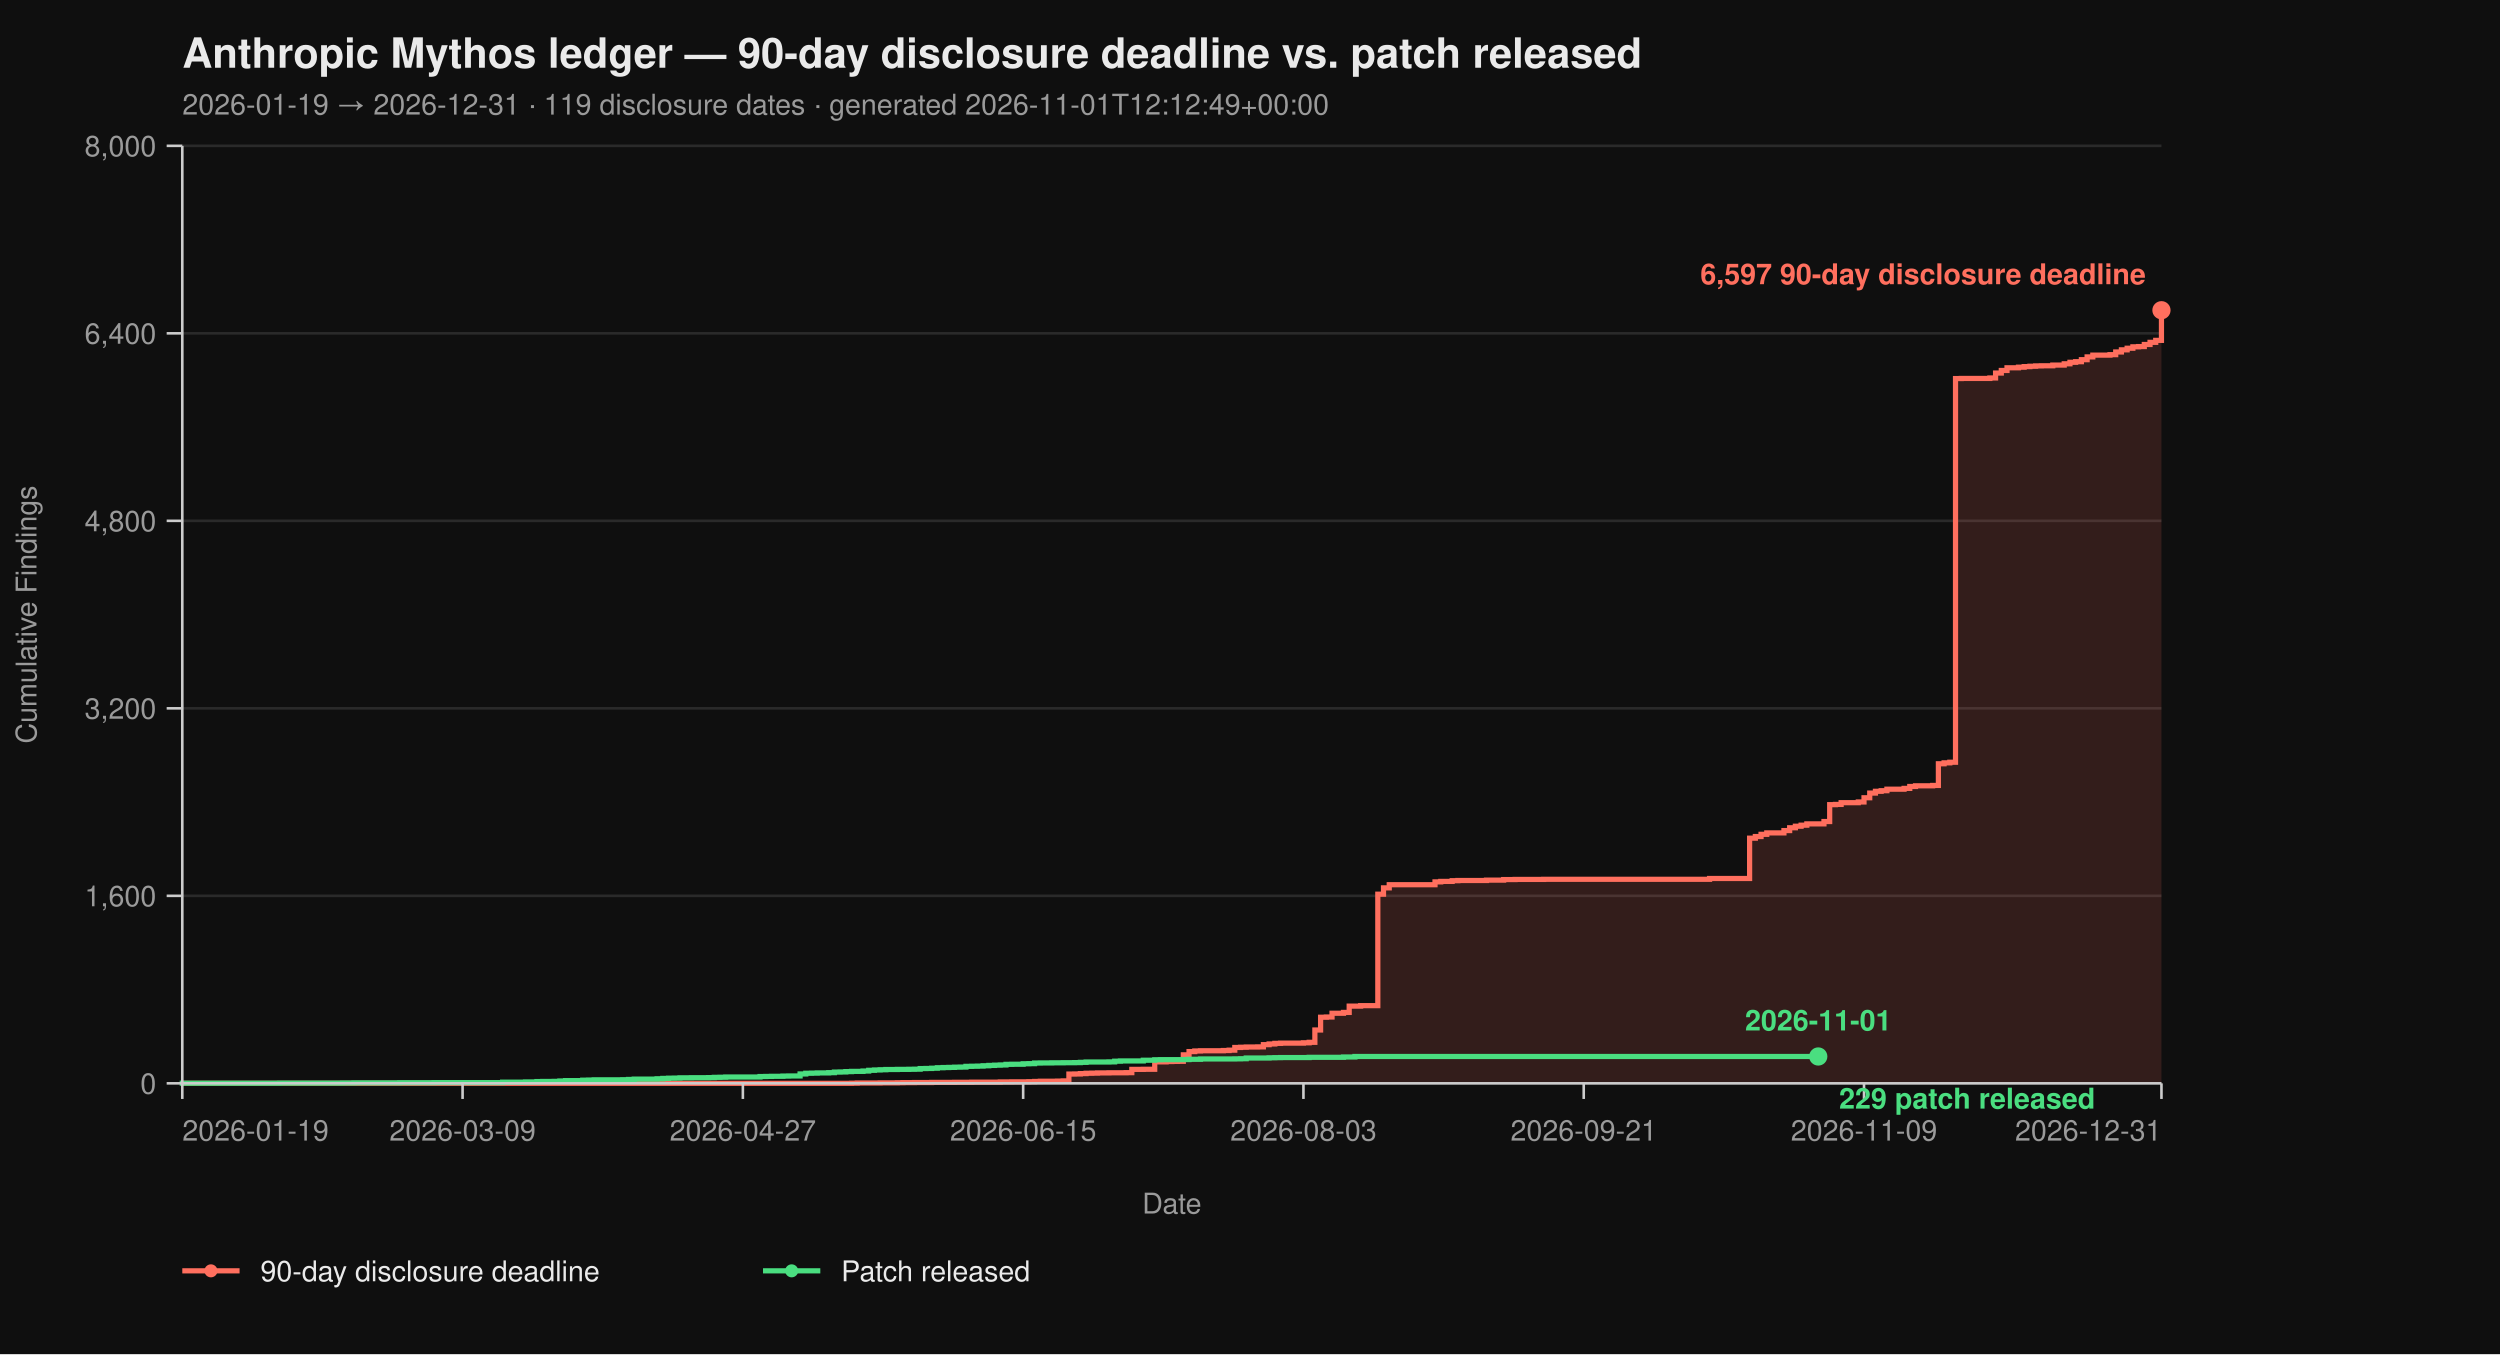
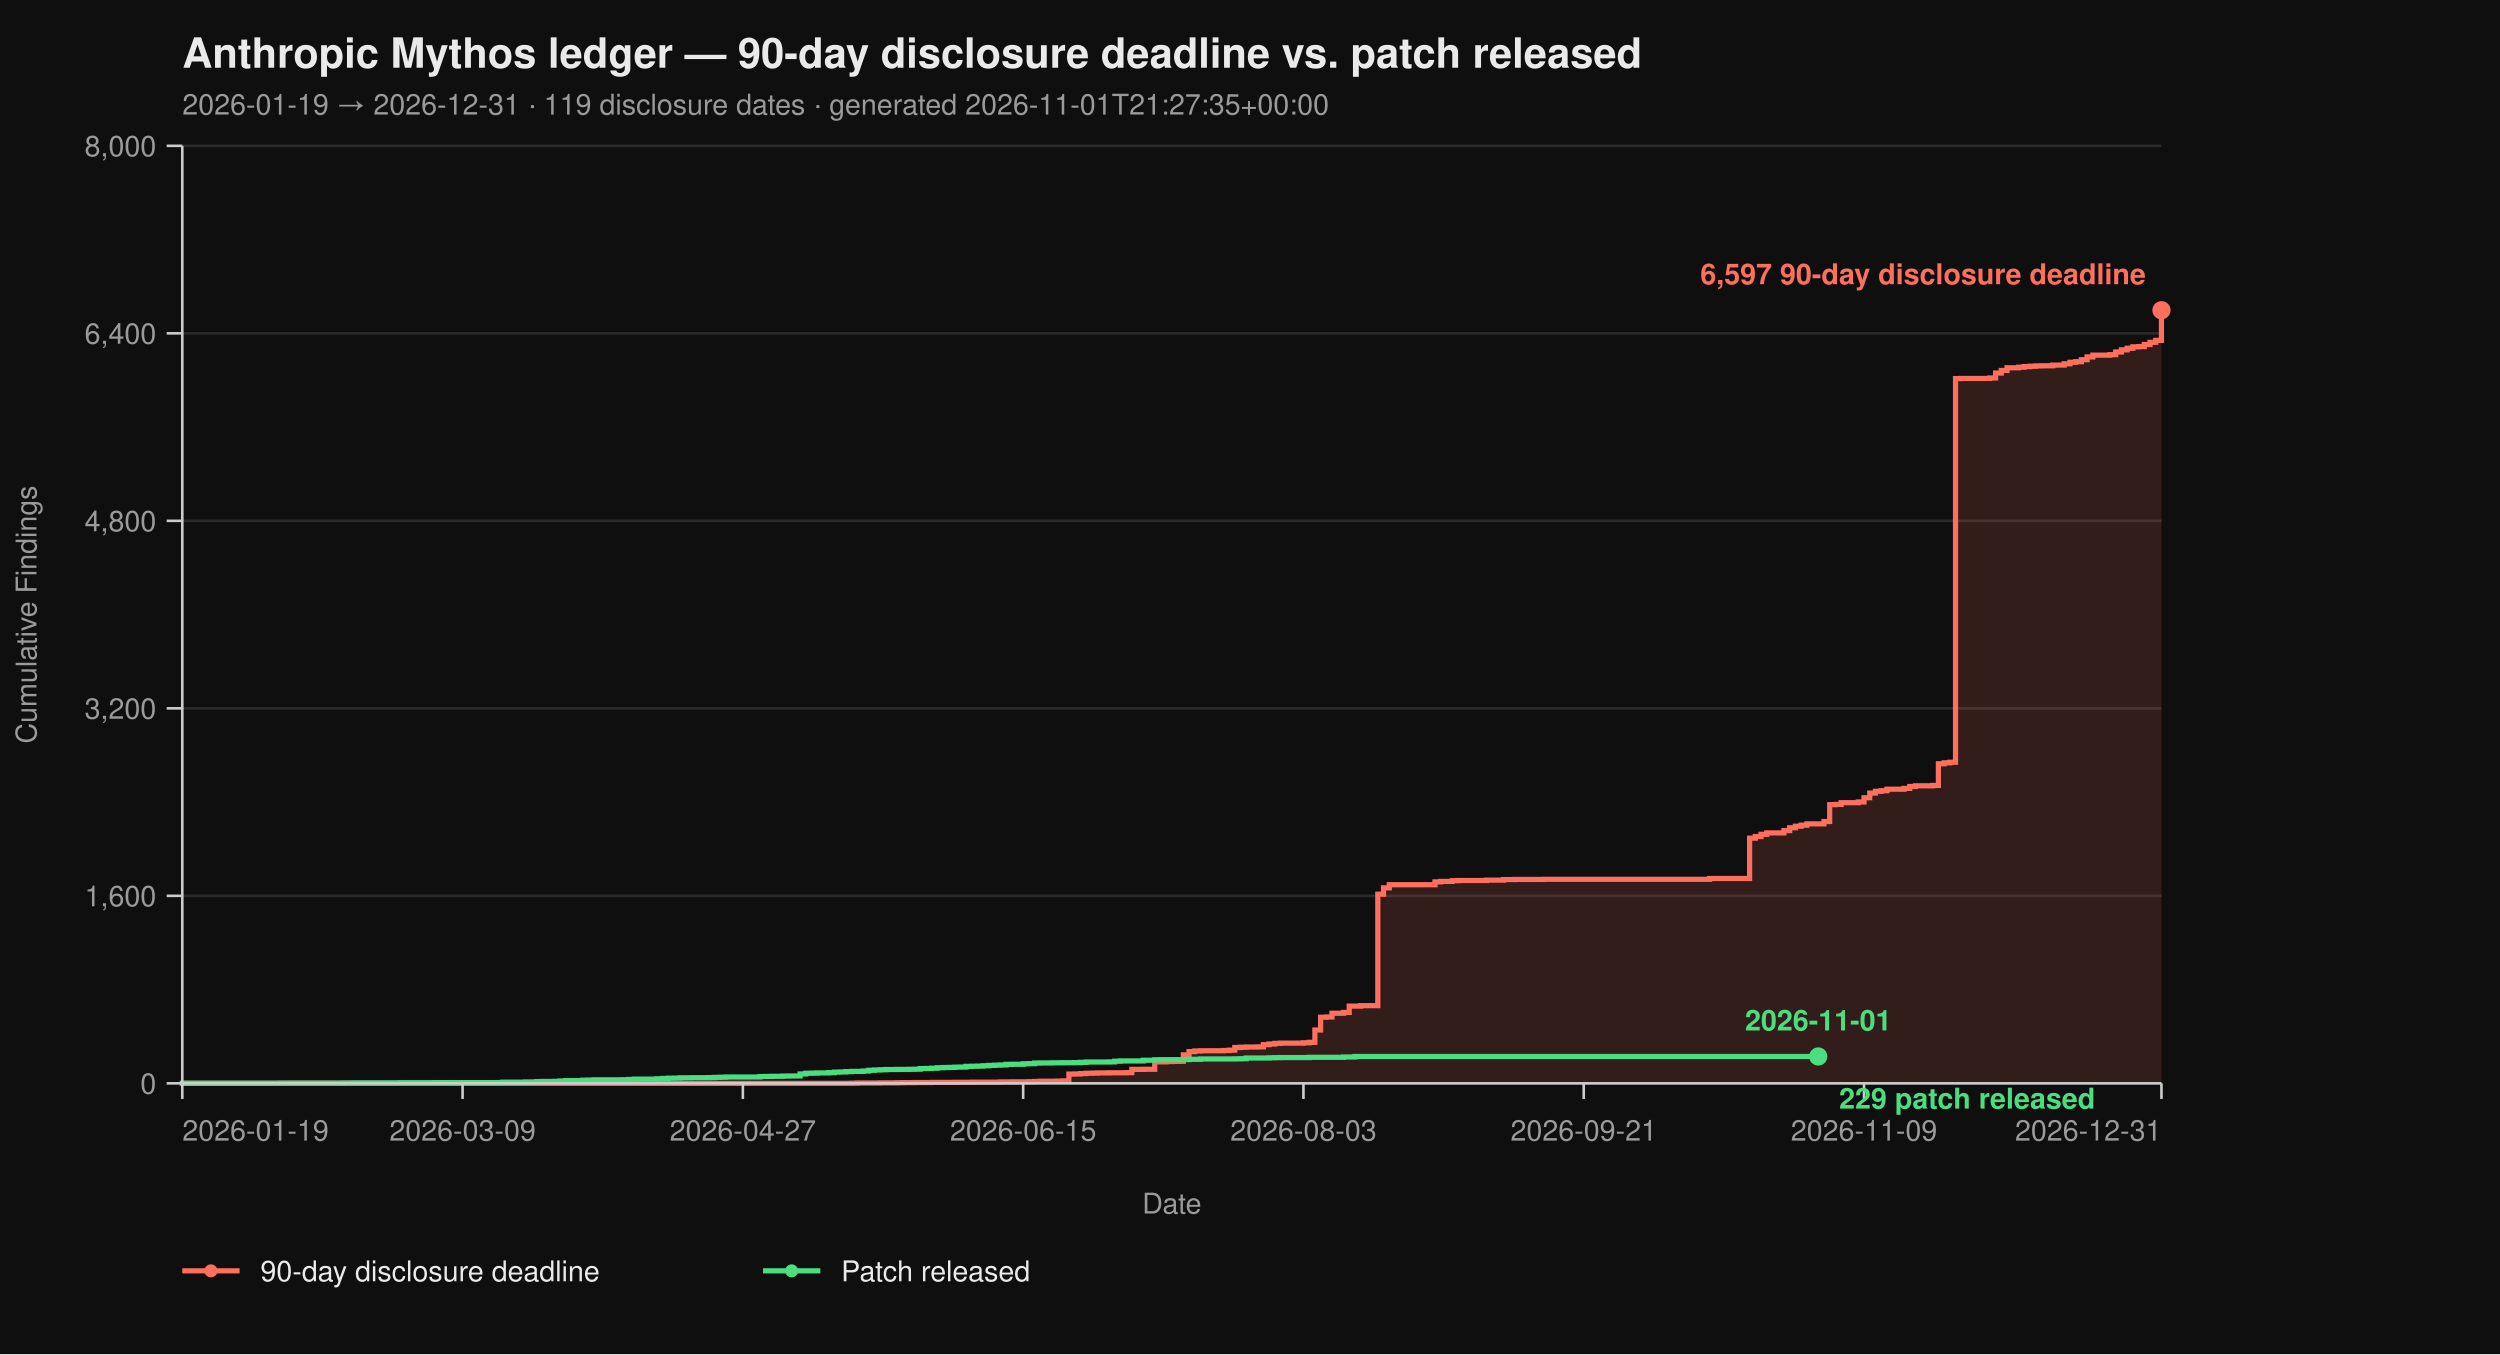
<svg xmlns="http://www.w3.org/2000/svg" viewBox="0 0 960 520" width="960" height="520" font-family="-apple-system, BlinkMacSystemFont, 'Segoe UI', Helvetica, Arial, sans-serif">
  <rect width="100%" height="100%" fill="#0f0f0f" />
  <text x="70" y="26" fill="#eaeaea" font-size="16" font-weight="700">Anthropic Mythos ledger — 90-day disclosure deadline vs. patch released</text>
-   <text x="70" y="44" fill="#9a9a9a" font-size="11">2026-01-19 → 2026-12-31  ·  119 disclosure dates  ·  generated 2026-11-01T12:12:49+00:00</text>
+   <text x="70" y="44" fill="#9a9a9a" font-size="11">2026-01-19 → 2026-12-31  ·  119 disclosure dates  ·  generated 2026-11-01T21:27:35+00:00</text>
  <line x1="70" y1="416.00" x2="830" y2="416.00" stroke="#2a2a2a" stroke-width="1" />
  <line x1="70" y1="344.00" x2="830" y2="344.00" stroke="#2a2a2a" stroke-width="1" />
  <line x1="70" y1="272.00" x2="830" y2="272.00" stroke="#2a2a2a" stroke-width="1" />
  <line x1="70" y1="200.00" x2="830" y2="200.00" stroke="#2a2a2a" stroke-width="1" />
  <line x1="70" y1="128.00" x2="830" y2="128.00" stroke="#2a2a2a" stroke-width="1" />
  <line x1="70" y1="56.00" x2="830" y2="56.00" stroke="#2a2a2a" stroke-width="1" />
  <path d="M 70.00 416.00 L 326.99 416.00 L 326.99 415.95 L 329.19 415.95 L 329.19 415.87 L 337.98 415.87 L 337.98 415.82 L 344.57 415.82 L 344.57 415.77 L 346.76 415.77 L 346.76 415.73 L 351.16 415.73 L 351.16 415.69 L 357.75 415.69 L 357.75 415.64 L 366.53 415.64 L 366.53 415.60 L 373.12 415.60 L 373.12 415.55 L 384.10 415.55 L 384.10 415.46 L 388.50 415.46 L 388.50 415.42 L 395.09 415.42 L 395.09 415.37 L 397.28 415.37 L 397.28 415.28 L 399.48 415.28 L 399.48 415.19 L 406.07 415.19 L 406.07 415.14 L 408.27 415.14 L 408.27 415.06 L 410.46 415.06 L 410.46 412.44 L 412.66 412.44 L 412.66 412.40 L 414.86 412.40 L 414.86 412.26 L 417.05 412.26 L 417.05 412.13 L 419.25 412.13 L 419.25 412.08 L 421.45 412.08 L 421.45 412.00 L 425.84 412.00 L 425.84 411.95 L 432.43 411.95 L 432.43 411.90 L 434.62 411.90 L 434.62 410.64 L 439.02 410.64 L 439.02 410.60 L 443.41 410.60 L 443.41 407.76 L 447.80 407.76 L 447.80 407.63 L 450.00 407.63 L 450.00 407.58 L 452.20 407.58 L 452.20 407.54 L 454.39 407.54 L 454.39 405.06 L 456.59 405.06 L 456.59 403.81 L 458.79 403.81 L 458.79 403.58 L 460.98 403.58 L 460.98 403.49 L 469.77 403.49 L 469.77 403.40 L 471.97 403.40 L 471.97 403.26 L 474.16 403.26 L 474.16 402.23 L 476.36 402.23 L 476.36 402.14 L 478.55 402.14 L 478.55 402.05 L 482.95 402.05 L 482.95 402.00 L 485.14 402.00 L 485.14 401.15 L 487.34 401.15 L 487.34 400.88 L 489.54 400.88 L 489.54 400.65 L 491.73 400.65 L 491.73 400.56 L 500.52 400.56 L 500.52 400.43 L 502.72 400.43 L 502.72 400.25 L 504.91 400.25 L 504.91 395.52 L 507.11 395.52 L 507.11 390.62 L 509.31 390.62 L 509.31 390.53 L 511.50 390.53 L 511.50 389.09 L 515.90 389.09 L 515.90 388.77 L 518.09 388.77 L 518.09 386.35 L 522.49 386.35 L 522.49 386.17 L 529.08 386.17 L 529.08 343.37 L 531.27 343.37 L 531.27 340.94 L 533.47 340.94 L 533.47 339.73 L 551.04 339.73 L 551.04 338.64 L 553.24 338.64 L 553.24 338.46 L 557.63 338.46 L 557.63 338.19 L 559.83 338.19 L 559.83 338.11 L 570.81 338.11 L 570.81 337.97 L 577.40 337.97 L 577.40 337.75 L 581.79 337.75 L 581.79 337.70 L 592.77 337.70 L 592.77 337.65 L 656.47 337.65 L 656.47 337.34 L 671.85 337.34 L 671.85 321.86 L 674.05 321.86 L 674.05 321.23 L 676.24 321.23 L 676.24 320.38 L 678.44 320.38 L 678.44 319.83 L 685.03 319.83 L 685.03 318.94 L 687.23 318.94 L 687.23 317.86 L 689.42 317.86 L 689.42 317.27 L 691.62 317.27 L 691.62 316.87 L 693.82 316.87 L 693.82 316.37 L 700.40 316.37 L 700.40 315.47 L 702.60 315.47 L 702.60 308.99 L 704.80 308.99 L 704.80 308.90 L 706.99 308.90 L 706.99 308.23 L 713.58 308.23 L 713.58 307.96 L 715.78 307.96 L 715.78 306.34 L 717.98 306.34 L 717.98 304.54 L 720.17 304.54 L 720.17 303.86 L 722.37 303.86 L 722.37 303.63 L 724.57 303.63 L 724.57 303.05 L 731.16 303.05 L 731.16 302.74 L 733.35 302.74 L 733.35 302.01 L 735.55 302.01 L 735.55 301.75 L 742.14 301.75 L 742.14 301.61 L 744.34 301.61 L 744.34 293.29 L 746.53 293.29 L 746.53 292.93 L 748.73 292.93 L 748.73 292.70 L 750.92 292.70 L 750.92 145.37 L 753.12 145.37 L 753.12 145.32 L 764.10 145.32 L 764.10 145.14 L 766.30 145.14 L 766.30 143.25 L 768.50 143.25 L 768.50 142.26 L 770.69 142.26 L 770.69 141.23 L 775.09 141.23 L 775.09 141.00 L 777.28 141.00 L 777.28 140.78 L 779.48 140.78 L 779.48 140.64 L 781.68 140.64 L 781.68 140.51 L 783.87 140.51 L 783.87 140.46 L 788.27 140.46 L 788.27 140.19 L 792.66 140.19 L 792.66 139.70 L 794.86 139.70 L 794.86 139.12 L 797.05 139.12 L 797.05 138.89 L 799.25 138.89 L 799.25 138.12 L 801.45 138.12 L 801.45 137.05 L 803.64 137.05 L 803.64 136.37 L 810.23 136.37 L 810.23 136.19 L 812.43 136.19 L 812.43 135.16 L 814.62 135.16 L 814.62 134.34 L 816.82 134.34 L 816.82 133.72 L 819.02 133.72 L 819.02 133.18 L 821.21 133.18 L 821.21 133.08 L 823.41 133.08 L 823.41 132.28 L 825.61 132.28 L 825.61 131.46 L 827.80 131.46 L 827.80 130.70 L 830.00 130.70 L 830.00 119.13 L 830.00 119.13 L 830.00 416.00 Z" fill="#ff6f5e26" stroke="none" />
  <path d="M 70.00 416.00 L 326.99 416.00 L 326.99 415.95 L 329.19 415.95 L 329.19 415.87 L 337.98 415.87 L 337.98 415.82 L 344.57 415.82 L 344.57 415.77 L 346.76 415.77 L 346.76 415.73 L 351.16 415.73 L 351.16 415.69 L 357.75 415.69 L 357.75 415.64 L 366.53 415.64 L 366.53 415.60 L 373.12 415.60 L 373.12 415.55 L 384.10 415.55 L 384.10 415.46 L 388.50 415.46 L 388.50 415.42 L 395.09 415.42 L 395.09 415.37 L 397.28 415.37 L 397.28 415.28 L 399.48 415.28 L 399.48 415.19 L 406.07 415.19 L 406.07 415.14 L 408.27 415.14 L 408.27 415.06 L 410.46 415.06 L 410.46 412.44 L 412.66 412.44 L 412.66 412.40 L 414.86 412.40 L 414.86 412.26 L 417.05 412.26 L 417.05 412.13 L 419.25 412.13 L 419.25 412.08 L 421.45 412.08 L 421.45 412.00 L 425.84 412.00 L 425.84 411.95 L 432.43 411.95 L 432.43 411.90 L 434.62 411.90 L 434.62 410.64 L 439.02 410.64 L 439.02 410.60 L 443.41 410.60 L 443.41 407.76 L 447.80 407.76 L 447.80 407.63 L 450.00 407.63 L 450.00 407.58 L 452.20 407.58 L 452.20 407.54 L 454.39 407.54 L 454.39 405.06 L 456.59 405.06 L 456.59 403.81 L 458.79 403.81 L 458.79 403.58 L 460.98 403.58 L 460.98 403.49 L 469.77 403.49 L 469.77 403.40 L 471.97 403.40 L 471.97 403.26 L 474.16 403.26 L 474.16 402.23 L 476.36 402.23 L 476.36 402.14 L 478.55 402.14 L 478.55 402.05 L 482.95 402.05 L 482.95 402.00 L 485.14 402.00 L 485.14 401.15 L 487.34 401.15 L 487.34 400.88 L 489.54 400.88 L 489.54 400.65 L 491.73 400.65 L 491.73 400.56 L 500.52 400.56 L 500.52 400.43 L 502.72 400.43 L 502.72 400.25 L 504.91 400.25 L 504.91 395.52 L 507.11 395.52 L 507.11 390.62 L 509.31 390.62 L 509.31 390.53 L 511.50 390.53 L 511.50 389.09 L 515.90 389.09 L 515.90 388.77 L 518.09 388.77 L 518.09 386.35 L 522.49 386.35 L 522.49 386.17 L 529.08 386.17 L 529.08 343.37 L 531.27 343.37 L 531.27 340.94 L 533.47 340.94 L 533.47 339.73 L 551.04 339.73 L 551.04 338.64 L 553.24 338.64 L 553.24 338.46 L 557.63 338.46 L 557.63 338.19 L 559.83 338.19 L 559.83 338.11 L 570.81 338.11 L 570.81 337.97 L 577.40 337.97 L 577.40 337.75 L 581.79 337.75 L 581.79 337.70 L 592.77 337.70 L 592.77 337.65 L 656.47 337.65 L 656.47 337.34 L 671.85 337.34 L 671.85 321.86 L 674.05 321.86 L 674.05 321.23 L 676.24 321.23 L 676.24 320.38 L 678.44 320.38 L 678.44 319.83 L 685.03 319.83 L 685.03 318.94 L 687.23 318.94 L 687.23 317.86 L 689.42 317.86 L 689.42 317.27 L 691.62 317.27 L 691.62 316.87 L 693.82 316.87 L 693.82 316.37 L 700.40 316.37 L 700.40 315.47 L 702.60 315.47 L 702.60 308.99 L 704.80 308.99 L 704.80 308.90 L 706.99 308.90 L 706.99 308.23 L 713.58 308.23 L 713.58 307.96 L 715.78 307.96 L 715.78 306.34 L 717.98 306.34 L 717.98 304.54 L 720.17 304.54 L 720.17 303.86 L 722.37 303.86 L 722.37 303.63 L 724.57 303.63 L 724.57 303.05 L 731.16 303.05 L 731.16 302.74 L 733.35 302.74 L 733.35 302.01 L 735.55 302.01 L 735.55 301.75 L 742.14 301.75 L 742.14 301.61 L 744.34 301.61 L 744.34 293.29 L 746.53 293.29 L 746.53 292.93 L 748.73 292.93 L 748.73 292.70 L 750.92 292.70 L 750.92 145.37 L 753.12 145.37 L 753.12 145.32 L 764.10 145.32 L 764.10 145.14 L 766.30 145.14 L 766.30 143.25 L 768.50 143.25 L 768.50 142.26 L 770.69 142.26 L 770.69 141.23 L 775.09 141.23 L 775.09 141.00 L 777.28 141.00 L 777.28 140.78 L 779.48 140.78 L 779.48 140.64 L 781.68 140.64 L 781.68 140.51 L 783.87 140.51 L 783.87 140.46 L 788.27 140.46 L 788.27 140.19 L 792.66 140.19 L 792.66 139.70 L 794.86 139.70 L 794.86 139.12 L 797.05 139.12 L 797.05 138.89 L 799.25 138.89 L 799.25 138.12 L 801.45 138.12 L 801.45 137.05 L 803.64 137.05 L 803.64 136.37 L 810.23 136.37 L 810.23 136.19 L 812.43 136.19 L 812.43 135.16 L 814.62 135.16 L 814.62 134.34 L 816.82 134.34 L 816.82 133.72 L 819.02 133.72 L 819.02 133.18 L 821.21 133.18 L 821.21 133.08 L 823.41 133.08 L 823.41 132.28 L 825.61 132.28 L 825.61 131.46 L 827.80 131.46 L 827.80 130.70 L 830.00 130.70 L 830.00 119.13 L 830.00 119.13" fill="none" stroke="#ff6f5e" stroke-width="2" stroke-linejoin="miter" stroke-linecap="butt" />
  <path d="M 70.00 416.00 L 70.00 416.00 L 70.00 415.95 L 107.34 415.95 L 107.34 415.91 L 131.50 415.91 L 131.50 415.87 L 135.90 415.87 L 135.90 415.82 L 153.47 415.82 L 153.47 415.77 L 166.65 415.77 L 166.65 415.73 L 193.01 415.73 L 193.01 415.55 L 201.79 415.55 L 201.79 415.46 L 206.18 415.46 L 206.18 415.32 L 208.38 415.32 L 208.38 415.28 L 212.77 415.28 L 212.77 415.24 L 214.97 415.24 L 214.97 415.10 L 217.17 415.10 L 217.17 414.96 L 223.76 414.96 L 223.76 414.79 L 225.95 414.79 L 225.95 414.74 L 228.15 414.74 L 228.15 414.65 L 239.13 414.65 L 239.13 414.61 L 241.33 414.61 L 241.33 414.51 L 243.53 414.51 L 243.53 414.38 L 252.31 414.38 L 252.31 414.25 L 254.51 414.25 L 254.51 414.11 L 256.71 414.11 L 256.71 414.02 L 258.90 414.02 L 258.90 413.98 L 261.10 413.98 L 261.10 413.88 L 265.49 413.88 L 265.49 413.84 L 272.08 413.84 L 272.08 413.80 L 274.28 413.80 L 274.28 413.70 L 276.47 413.70 L 276.47 413.66 L 278.67 413.66 L 278.67 413.57 L 291.85 413.57 L 291.85 413.39 L 294.05 413.39 L 294.05 413.35 L 296.24 413.35 L 296.24 413.30 L 300.64 413.30 L 300.64 413.21 L 302.83 413.21 L 302.83 413.17 L 307.23 413.17 L 307.23 412.40 L 309.42 412.40 L 309.42 412.13 L 311.62 412.13 L 311.62 412.08 L 313.82 412.08 L 313.82 412.00 L 318.21 412.00 L 318.21 411.90 L 320.40 411.90 L 320.40 411.68 L 322.60 411.68 L 322.60 411.63 L 324.80 411.63 L 324.80 411.50 L 326.99 411.50 L 326.99 411.41 L 331.39 411.41 L 331.39 411.27 L 333.58 411.27 L 333.58 411.00 L 335.78 411.00 L 335.78 410.87 L 337.98 410.87 L 337.98 410.78 L 340.17 410.78 L 340.17 410.69 L 344.57 410.69 L 344.57 410.64 L 348.96 410.64 L 348.96 410.60 L 351.16 410.60 L 351.16 410.56 L 353.35 410.56 L 353.35 410.33 L 355.55 410.33 L 355.55 410.29 L 357.75 410.29 L 357.75 410.19 L 359.94 410.19 L 359.94 410.01 L 362.14 410.01 L 362.14 409.93 L 364.34 409.93 L 364.34 409.88 L 366.53 409.88 L 366.53 409.79 L 368.73 409.79 L 368.73 409.75 L 370.92 409.75 L 370.92 409.48 L 373.12 409.48 L 373.12 409.43 L 375.32 409.43 L 375.32 409.38 L 377.51 409.38 L 377.51 409.25 L 379.71 409.25 L 379.71 409.12 L 381.91 409.12 L 381.91 409.02 L 384.10 409.02 L 384.10 408.94 L 386.30 408.94 L 386.30 408.71 L 388.50 408.71 L 388.50 408.67 L 392.89 408.67 L 392.89 408.49 L 395.09 408.49 L 395.09 408.44 L 397.28 408.44 L 397.28 408.21 L 399.48 408.21 L 399.48 408.17 L 403.87 408.17 L 403.87 408.12 L 408.27 408.12 L 408.27 408.08 L 412.66 408.08 L 412.66 408.04 L 414.86 408.04 L 414.86 407.94 L 417.05 407.94 L 417.05 407.81 L 425.84 407.81 L 425.84 407.76 L 428.03 407.76 L 428.03 407.50 L 430.23 407.50 L 430.23 407.40 L 439.02 407.40 L 439.02 407.13 L 443.41 407.13 L 443.41 406.95 L 445.61 406.95 L 445.61 406.91 L 454.39 406.91 L 454.39 406.87 L 456.59 406.87 L 456.59 406.77 L 460.98 406.77 L 460.98 406.64 L 474.16 406.64 L 474.16 406.60 L 476.36 406.60 L 476.36 406.55 L 478.55 406.55 L 478.55 406.28 L 487.34 406.28 L 487.34 406.19 L 489.54 406.19 L 489.54 406.14 L 491.73 406.14 L 491.73 406.10 L 502.72 406.10 L 502.72 406.01 L 515.90 406.01 L 515.90 405.88 L 520.29 405.88 L 520.29 405.69 L 698.21 405.69" fill="none" stroke="#4ade80" stroke-width="2" stroke-linejoin="miter" stroke-linecap="butt" />
  <line x1="70" y1="56" x2="70" y2="416" stroke="#cccccc" stroke-width="1" />
  <line x1="70" y1="416" x2="830" y2="416" stroke="#cccccc" stroke-width="1" />
  <line x1="64" y1="416.00" x2="70" y2="416.00" stroke="#cccccc" stroke-width="1" />
  <line x1="64" y1="344.00" x2="70" y2="344.00" stroke="#cccccc" stroke-width="1" />
  <line x1="64" y1="272.00" x2="70" y2="272.00" stroke="#cccccc" stroke-width="1" />
  <line x1="64" y1="200.00" x2="70" y2="200.00" stroke="#cccccc" stroke-width="1" />
  <line x1="64" y1="128.00" x2="70" y2="128.00" stroke="#cccccc" stroke-width="1" />
  <line x1="64" y1="56.00" x2="70" y2="56.00" stroke="#cccccc" stroke-width="1" />
  <text x="60" y="420.00" text-anchor="end" fill="#9a9a9a" font-size="11">0</text>
  <text x="60" y="348.00" text-anchor="end" fill="#9a9a9a" font-size="11">1,600</text>
  <text x="60" y="276.00" text-anchor="end" fill="#9a9a9a" font-size="11">3,200</text>
  <text x="60" y="204.00" text-anchor="end" fill="#9a9a9a" font-size="11">4,800</text>
  <text x="60" y="132.00" text-anchor="end" fill="#9a9a9a" font-size="11">6,400</text>
  <text x="60" y="60.00" text-anchor="end" fill="#9a9a9a" font-size="11">8,000</text>
  <text x="14" y="236.00" fill="#9a9a9a" font-size="11" transform="rotate(-90 14 236.00)" text-anchor="middle">Cumulative Findings</text>
  <line x1="70.00" y1="416" x2="70.00" y2="422" stroke="#cccccc" stroke-width="1" />
  <line x1="177.63" y1="416" x2="177.63" y2="422" stroke="#cccccc" stroke-width="1" />
  <line x1="285.26" y1="416" x2="285.26" y2="422" stroke="#cccccc" stroke-width="1" />
  <line x1="392.89" y1="416" x2="392.89" y2="422" stroke="#cccccc" stroke-width="1" />
  <line x1="500.52" y1="416" x2="500.52" y2="422" stroke="#cccccc" stroke-width="1" />
  <line x1="608.15" y1="416" x2="608.15" y2="422" stroke="#cccccc" stroke-width="1" />
  <line x1="715.78" y1="416" x2="715.78" y2="422" stroke="#cccccc" stroke-width="1" />
  <line x1="830.00" y1="416" x2="830.00" y2="422" stroke="#cccccc" stroke-width="1" />
  <text x="70.00" y="438" text-anchor="start" fill="#9a9a9a" font-size="11">2026-01-19</text>
  <text x="177.63" y="438" text-anchor="middle" fill="#9a9a9a" font-size="11">2026-03-09</text>
  <text x="285.26" y="438" text-anchor="middle" fill="#9a9a9a" font-size="11">2026-04-27</text>
  <text x="392.89" y="438" text-anchor="middle" fill="#9a9a9a" font-size="11">2026-06-15</text>
  <text x="500.52" y="438" text-anchor="middle" fill="#9a9a9a" font-size="11">2026-08-03</text>
  <text x="608.15" y="438" text-anchor="middle" fill="#9a9a9a" font-size="11">2026-09-21</text>
  <text x="715.78" y="438" text-anchor="middle" fill="#9a9a9a" font-size="11">2026-11-09</text>
  <text x="830.00" y="438" text-anchor="end" fill="#9a9a9a" font-size="11">2026-12-31</text>
  <text x="450.00" y="466" fill="#9a9a9a" font-size="11" text-anchor="middle">Date</text>
  <circle cx="830.00" cy="119.13" r="3.5" fill="#ff6f5e" />
  <text x="824.00" y="109.13" text-anchor="end" fill="#ff6f5e" font-size="11" font-weight="600">6,597 90-day disclosure deadline</text>
  <circle cx="698.21" cy="405.69" r="3.5" fill="#4ade80" />
  <text x="706.21" y="425.69" text-anchor="start" fill="#4ade80" font-size="11" font-weight="600">229 patch released</text>
  <text x="698.21" y="395.69" text-anchor="middle" fill="#4ade80" font-size="11" font-weight="600">2026-11-01</text>
  <line x1="70" y1="488" x2="92" y2="488" stroke="#ff6f5e" stroke-width="2" />
  <circle cx="81" cy="488" r="2.5" fill="#ff6f5e" />
  <text x="100" y="492" fill="#eaeaea" font-size="11">90-day disclosure deadline</text>
  <line x1="293.0" y1="488" x2="315.0" y2="488" stroke="#4ade80" stroke-width="2" />
  <circle cx="304.0" cy="488" r="2.5" fill="#4ade80" />
  <text x="323.0" y="492" fill="#eaeaea" font-size="11">Patch released</text>
</svg>
